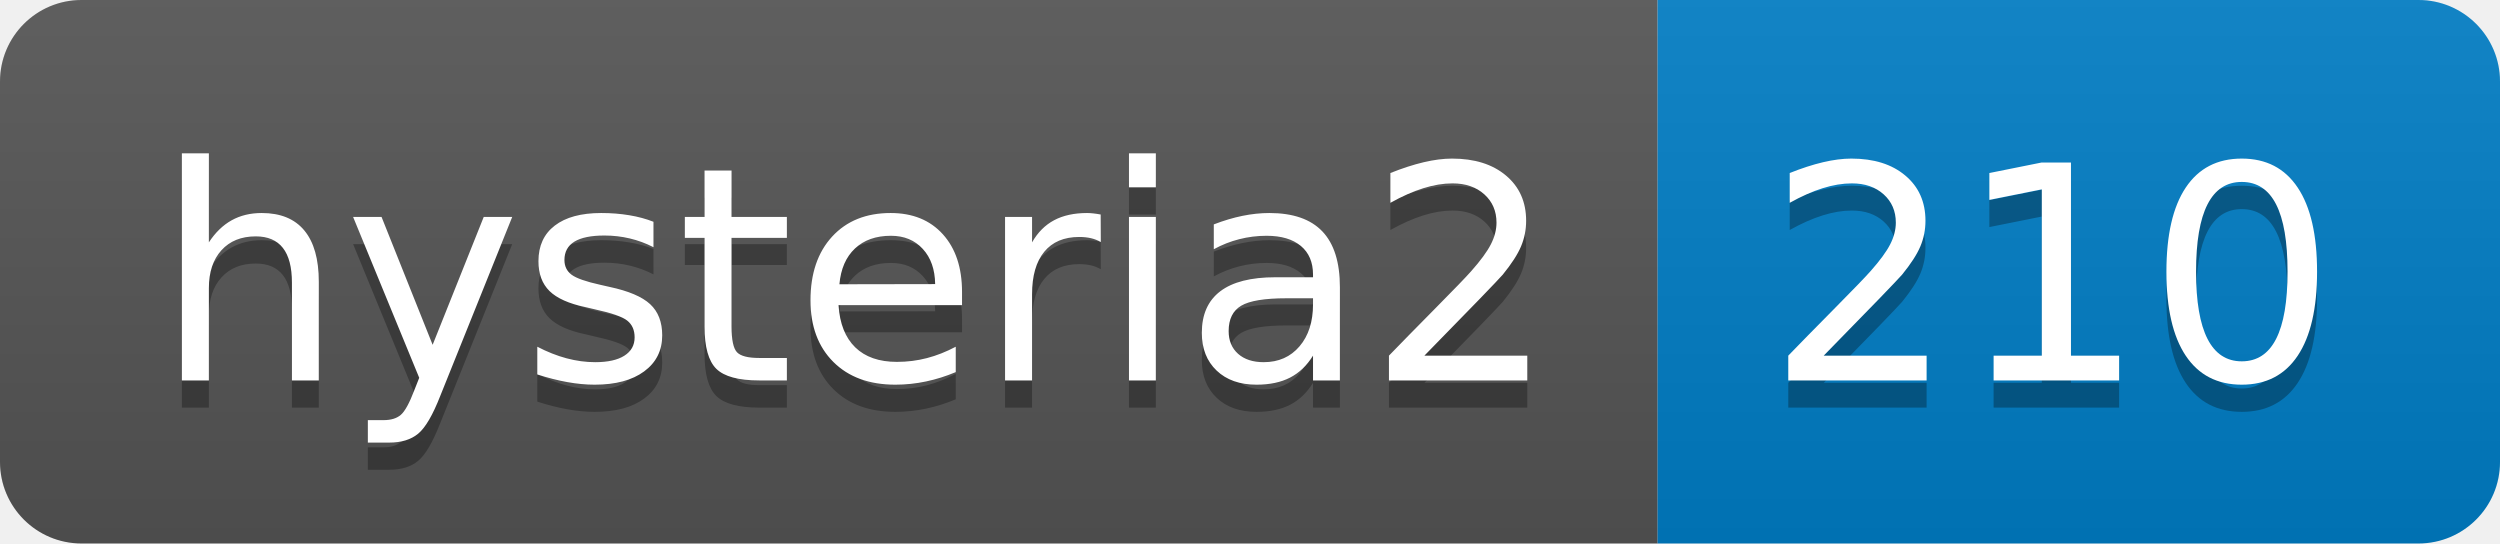
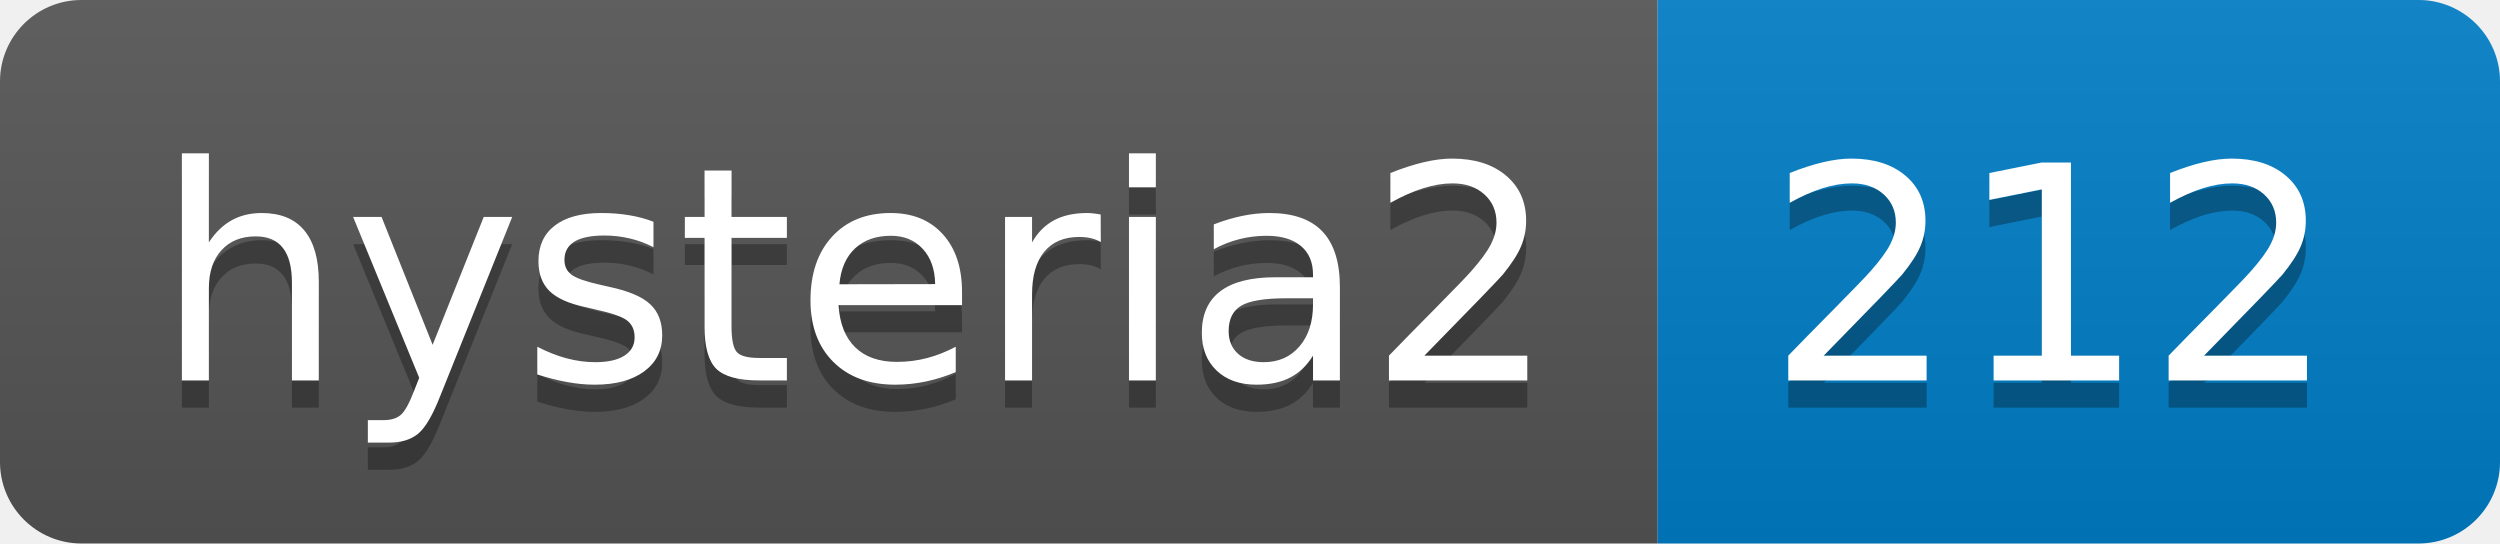
- <svg xmlns="http://www.w3.org/2000/svg" width="92" height="20" role="img" aria-label="hysteria2: 210">
+ <svg xmlns="http://www.w3.org/2000/svg" width="92" height="20" role="img" aria-label="hysteria2: 212">
  <linearGradient id="s" x2="0" y2="100%">
    <stop offset="0" stop-color="#bbb" stop-opacity=".1" />
    <stop offset="1" stop-opacity=".1" />
  </linearGradient>
  <clipPath id="r">
    <rect width="92" height="20" rx="3" fill="#fff" />
  </clipPath>
  <g clip-path="url(#r)">
    <rect width="61" height="20" fill="#555" />
    <rect x="61" width="31" height="20" fill="#007ec6" />
    <rect width="92" height="20" fill="url(#s)" />
  </g>
  <g fill="#fff" text-anchor="middle" font-family="Verdana,Geneva,DejaVu Sans,sans-serif" text-rendering="geometricPrecision" font-size="110">
    <text aria-hidden="true" x="315" y="150" fill="#010101" fill-opacity=".3" transform="scale(.1)" textLength="510">hysteria2</text>
    <text x="315" y="140" transform="scale(.1)" fill="#fff" textLength="510">hysteria2</text>
-     <text aria-hidden="true" x="755" y="150" fill="#010101" fill-opacity=".3" transform="scale(.1)" textLength="210">210</text>
-     <text x="755" y="140" transform="scale(.1)" fill="#fff" textLength="210">210</text>
+     <text aria-hidden="true" x="755" y="150" fill="#010101" fill-opacity=".3" transform="scale(.1)" textLength="210">212</text>
+     <text x="755" y="140" transform="scale(.1)" fill="#fff" textLength="210">212</text>
  </g>
</svg>
